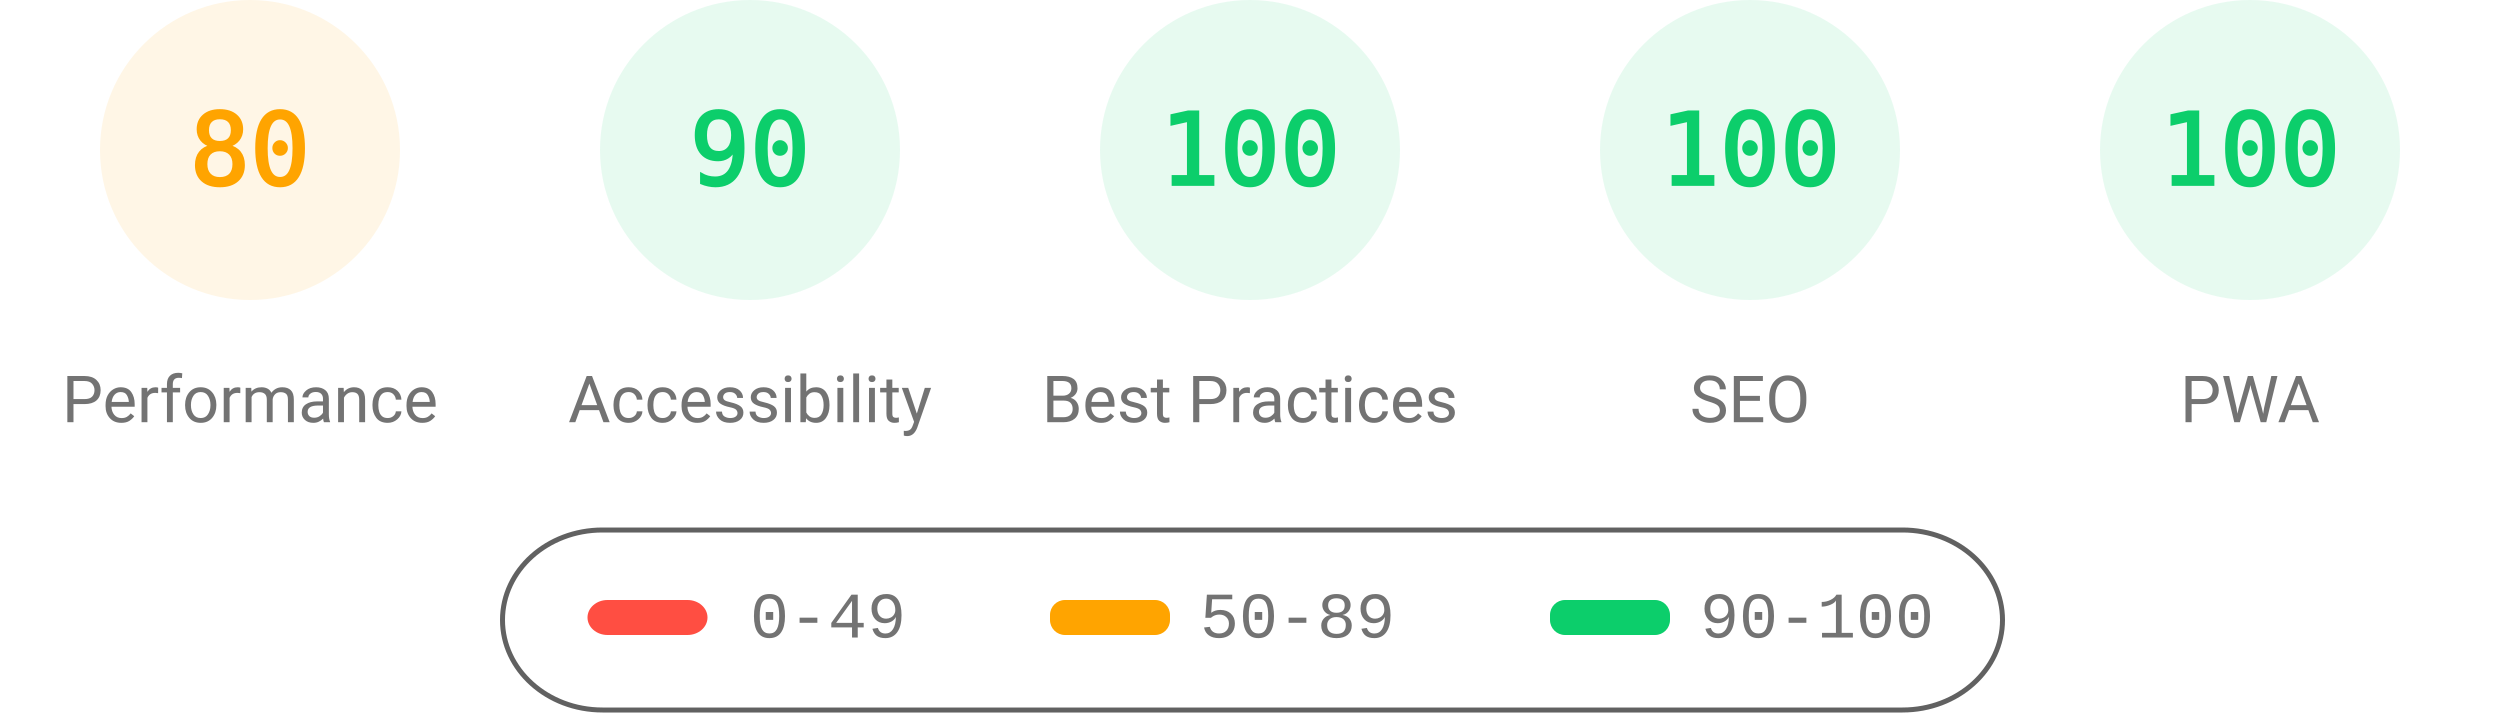
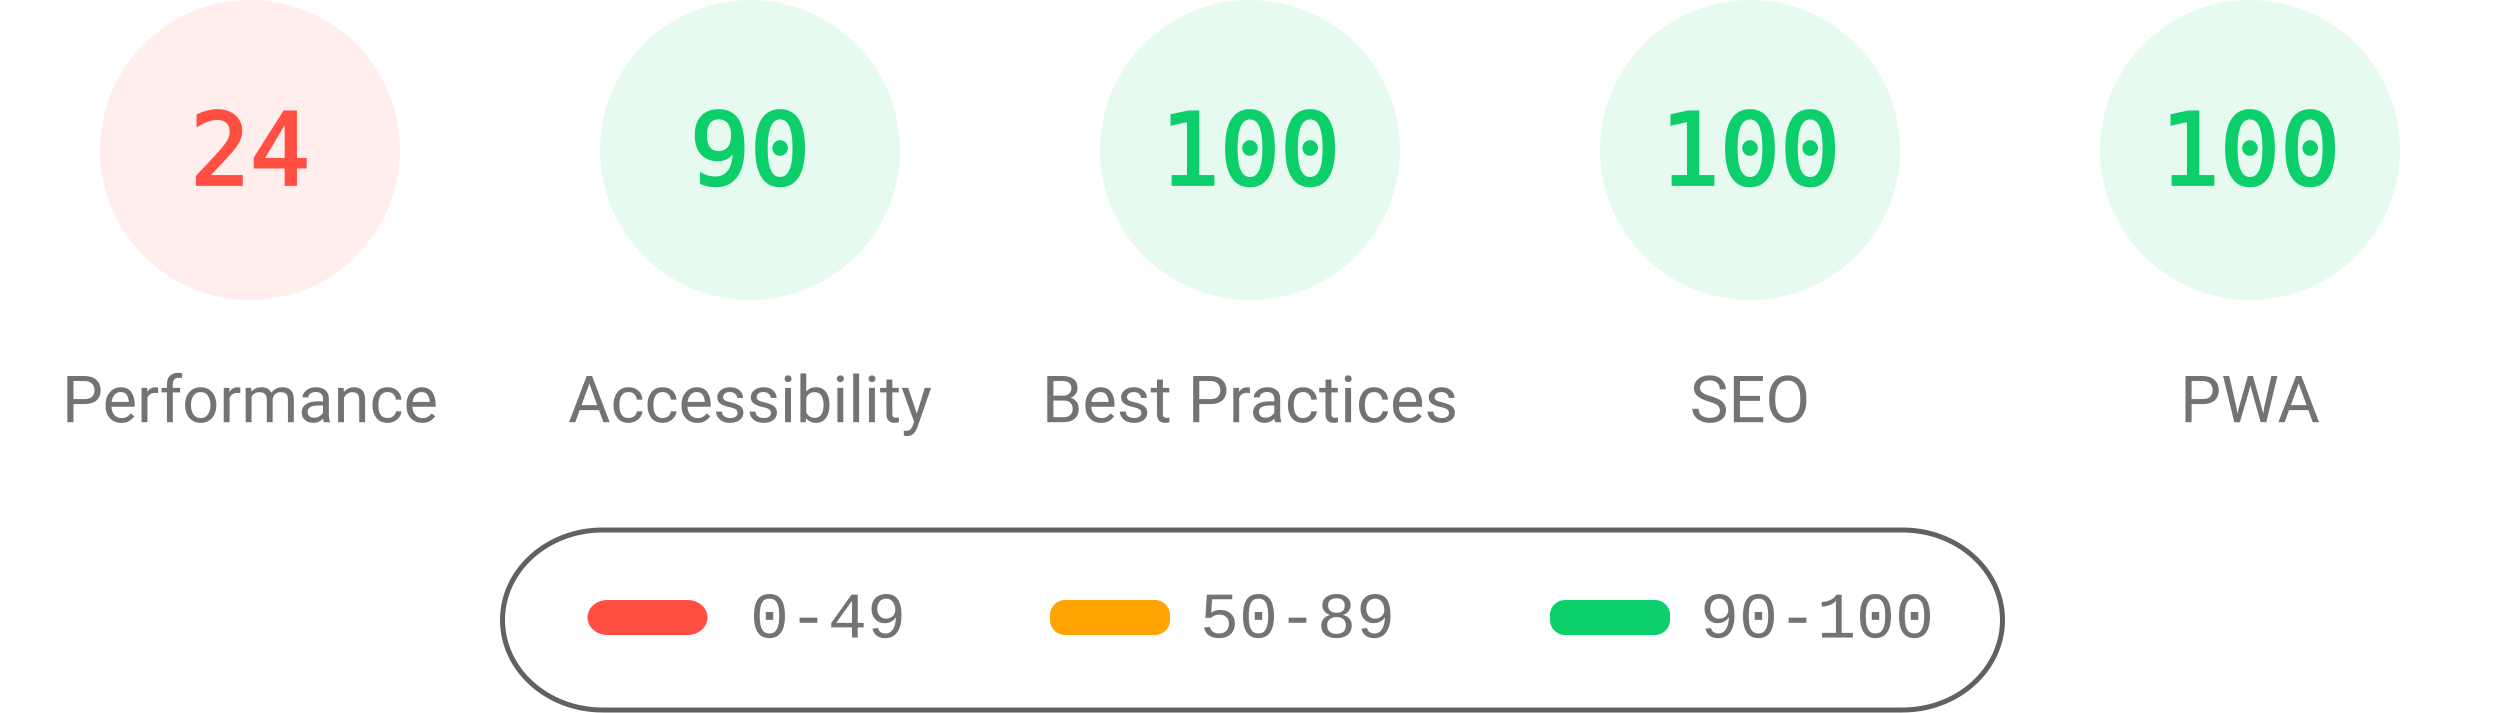
<svg xmlns="http://www.w3.org/2000/svg" fill="none" width="1000" height="285">
  <style>.gauge-base{opacity:.1}.gauge-arc{fill:none;animation-delay:250ms;stroke-linecap:round;transform:rotate(-90deg);transform-origin:100px 60px;animation:load-gauge 1s ease forwards}.guage-text{font-size:40px;font-family:monospace;text-align:center}.guage-red{color:#ff4e42;fill:#ff4e42;stroke:#ff4e42}.guage-orange{color:#ffa400;fill:#ffa400;stroke:#ffa400}.guage-green{color:#0cce6b;fill:#0cce6b;stroke:#0cce6b}.guage-undefined{color:#5c5c5c;fill:#5c5c5c;stroke:#5c5c5c}.guage-title{color:#737373;fill:#737373;stroke:none;font-size:26px;line-height:26px;font-family:Roboto,Halvetica,Arial,sans-serif}@keyframes load-gauge{from{stroke-dasharray:0 352.858}}</style>
-   <svg class="guage-div guage-perf guage-orange" viewBox="0 0 200 200" width="200" height="200">
+   <svg class="guage-div guage-perf guage-red" viewBox="0 0 200 200" width="200" height="200">
    <circle class="gauge-base" r="56" cx="100" cy="60" stroke-width="8" />
-     <circle class="gauge-arc guage-arc-1" r="56" cx="100" cy="60" stroke-width="8" style="stroke-dasharray:281.486,351.858" />
-     <text class="guage-text" x="100" y="60" alignment-baseline="central" dominant-baseline="central" text-anchor="middle">80</text>
+     <circle class="gauge-arc guage-arc-1" r="56" cx="100" cy="60" stroke-width="8" style="stroke-dasharray:84.446,351.858" />
+     <text class="guage-text" x="100" y="60" alignment-baseline="central" dominant-baseline="central" text-anchor="middle">24</text>
    <text class="guage-title" x="100" y="160" alignment-baseline="central" dominant-baseline="central" text-anchor="middle">Performance</text>
  </svg>
  <svg class="guage-div guage-acc guage-green" viewBox="0 0 200 200" width="200" height="200" x="200">
    <circle class="gauge-base" r="56" cx="100" cy="60" stroke-width="8" />
    <circle class="gauge-arc guage-arc-2" r="56" cx="100" cy="60" stroke-width="8" style="stroke-dasharray:316.672,351.858" />
    <text class="guage-text" x="100" y="60" alignment-baseline="central" dominant-baseline="central" text-anchor="middle">90</text>
    <text class="guage-title" x="100" y="160" alignment-baseline="central" dominant-baseline="central" text-anchor="middle">Accessibility</text>
  </svg>
  <svg class="guage-div guage-best guage-green" viewBox="0 0 200 200" width="200" height="200" x="400">
    <circle class="gauge-base" r="56" cx="100" cy="60" stroke-width="8" />
    <circle class="gauge-arc guage-arc-3" r="56" cx="100" cy="60" stroke-width="8" style="stroke-dasharray:351.858,351.858" />
    <text class="guage-text" x="100" y="60" alignment-baseline="central" dominant-baseline="central" text-anchor="middle">100</text>
    <text class="guage-title" x="100" y="160" alignment-baseline="central" dominant-baseline="central" text-anchor="middle">Best Practices</text>
  </svg>
  <svg class="guage-div guage-seo guage-green" viewBox="0 0 200 200" width="200" height="200" x="600">
    <circle class="gauge-base" r="56" cx="100" cy="60" stroke-width="8" />
    <circle class="gauge-arc guage-arc-4" r="56" cx="100" cy="60" stroke-width="8" style="stroke-dasharray:351.858,351.858" />
    <text class="guage-text" x="100" y="60" alignment-baseline="central" dominant-baseline="central" text-anchor="middle">100</text>
    <text class="guage-title" x="100" y="160" alignment-baseline="central" dominant-baseline="central" text-anchor="middle">SEO</text>
  </svg>
  <svg class="guage-div guage-pwa guage-green" viewBox="0 0 200 200" width="200" height="200" x="800">
    <circle class="gauge-base" r="56" cx="100" cy="60" stroke-width="8" />
    <circle class="gauge-arc guage-arc-4" r="56" cx="100" cy="60" stroke-width="8" style="stroke-dasharray:351.858,351.858" />
    <text class="guage-text" x="100" y="60" alignment-baseline="central" dominant-baseline="central" text-anchor="middle">100</text>
    <text class="guage-title" x="100" y="160" alignment-baseline="central" dominant-baseline="central" text-anchor="middle">PWA</text>
  </svg>
  <svg width="604" height="76" x="200" y="210">
    <path fill="none" id="canvas_background" d="M-1-1h604v80H-1z" />
    <rect fill-opacity="0" stroke="#616161" stroke-width="2" rx="40" id="svg_2" height="72" width="600" y="2" x="1" fill="#000" />
    <rect stroke="#000" rx="8" id="svg_3" height="14" width="48" y="30" x="35" stroke-opacity="null" stroke-width="0" fill="#ff4e42" />
    <rect stroke="#000" rx="6" id="svg_4" height="14" width="48" y="30" x="220" stroke-opacity="null" stroke-width="0" fill="#ffa400" />
    <rect stroke="#000" rx="6" id="svg_5" height="14" width="48" y="30" x="420" stroke-opacity="null" stroke-width="0" fill="#0cce6b" />
    <text xml:space="preserve" text-anchor="start" font-family="'Courier New', Courier, monospace" font-size="26" id="svg_6" y="45" x="100" stroke-opacity="null" stroke-width="0" stroke="#000" fill="#737373">0-49</text>
    <text xml:space="preserve" text-anchor="start" font-family="'Courier New', Courier, monospace" font-size="26" id="svg_7" y="45" x="280" stroke-opacity="null" stroke-width="0" stroke="#000" fill="#737373">50-89</text>
    <text xml:space="preserve" text-anchor="start" font-family="'Courier New', Courier, monospace" font-size="26" id="svg_8" y="45" x="480" stroke-opacity="null" stroke-width="0" stroke="#000" fill="#737373">90-100</text>
  </svg>
</svg>
